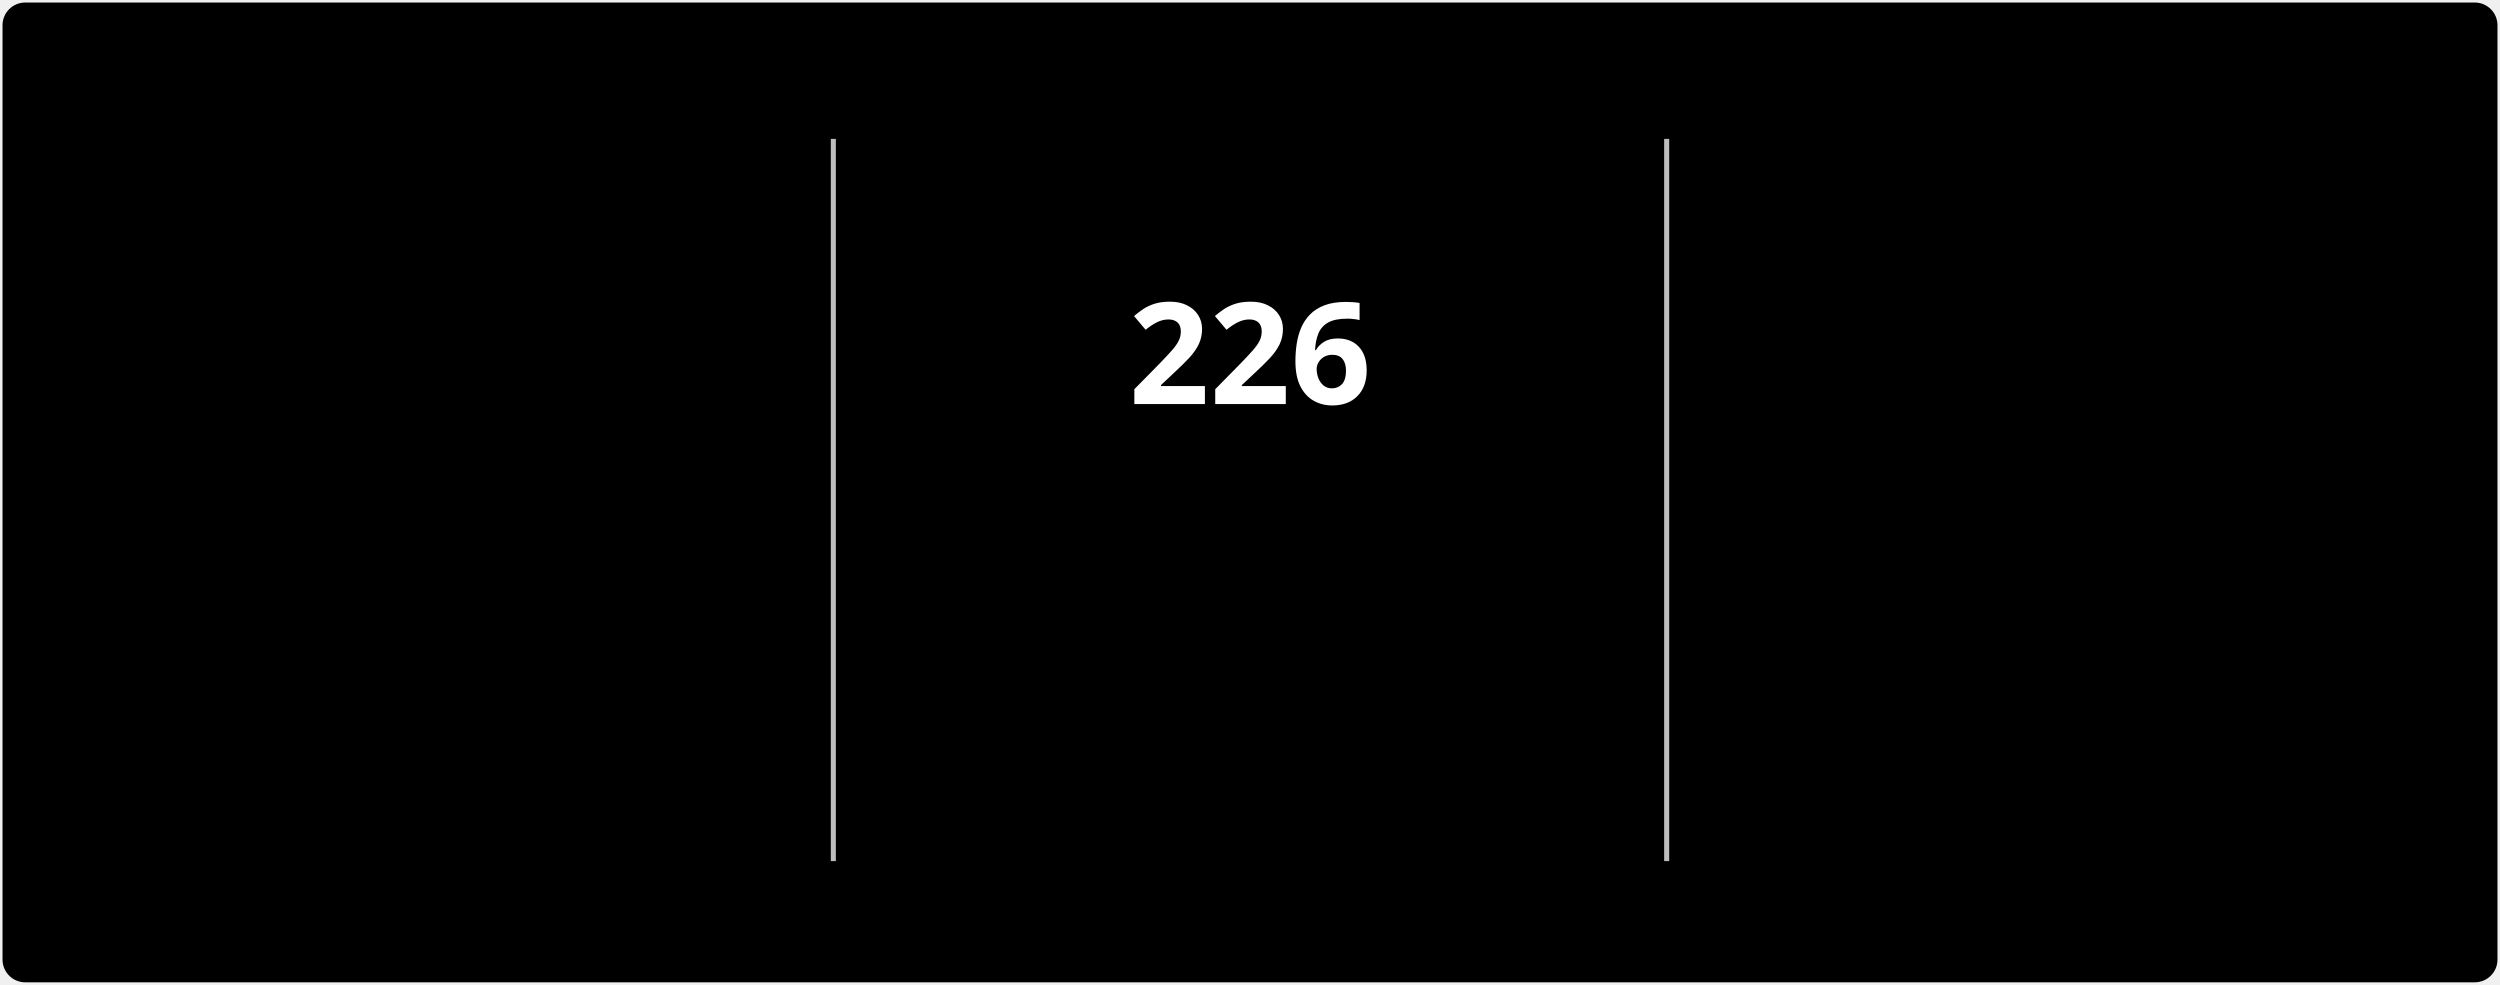
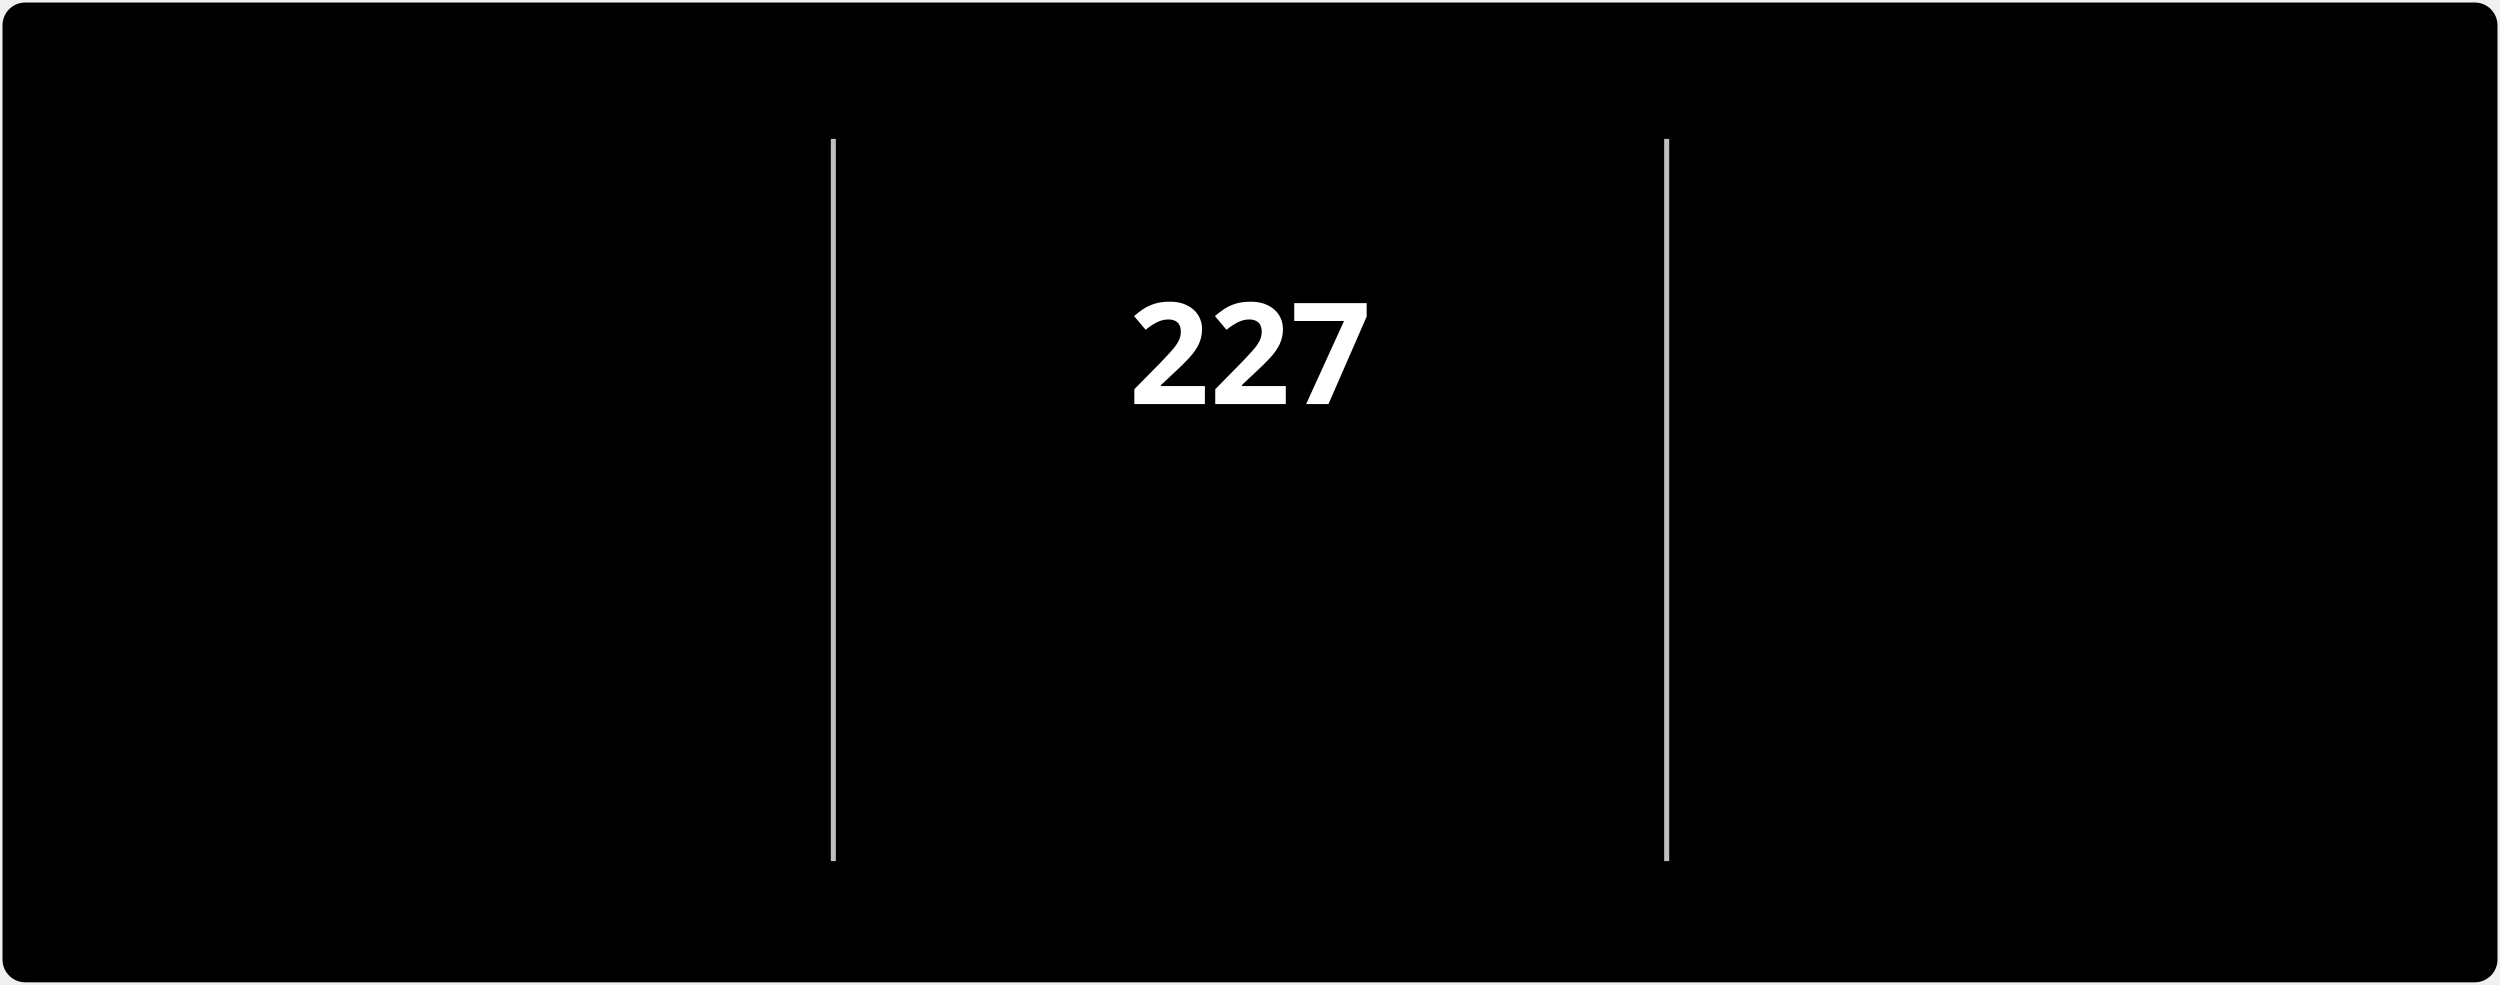
<svg xmlns="http://www.w3.org/2000/svg" style="isolation: isolate" viewBox="0 0 495 195" width="495px" height="195px" direction="ltr">
  <style>
            @keyframes currstreak {
                0% { font-size: 3px; opacity: 0.2; }
                80% { font-size: 34px; opacity: 1; }
                100% { font-size: 28px; opacity: 1; }
            }
            @keyframes fadein {
                0% { opacity: 0; }
                100% { opacity: 1; }
            }
        </style>
  <defs>
    <clipPath id="outer_rectangle">
      <rect width="495" height="195" rx="4.5" />
    </clipPath>
    <mask id="mask_out_ring_behind_fire">
      <rect width="495" height="195" fill="white" />
      <ellipse id="mask-ellipse" cx="247.5" cy="32" rx="13" ry="18" fill="black" />
    </mask>
  </defs>
  <g clip-path="url(#outer_rectangle)">
    <g style="isolation: isolate">
      <rect stroke="#000000" stroke-opacity="0" fill="#000000" rx="4.5" x="0.5" y="0.5" width="494" height="194" />
    </g>
    <g style="isolation: isolate">
      <line x1="165" y1="28" x2="165" y2="170" vector-effect="non-scaling-stroke" stroke-width="1" stroke="#BEBEBE" stroke-linejoin="miter" stroke-linecap="square" stroke-miterlimit="3" />
      <line x1="330" y1="28" x2="330" y2="170" vector-effect="non-scaling-stroke" stroke-width="1" stroke="#BEBEBE" stroke-linejoin="miter" stroke-linecap="square" stroke-miterlimit="3" />
    </g>
    <g style="isolation: isolate">
      <g transform="translate(82.5, 48)">
        <text x="0" y="32" stroke-width="0" text-anchor="middle" fill="#FFFFFF" stroke="none" font-family="&quot;Segoe UI&quot;, Ubuntu, sans-serif" font-weight="700" font-size="28px" font-style="normal" style="opacity: 0; animation: fadein 0.5s linear forwards 0.6s">
-                         2,967
+                         2,968
                    </text>
      </g>
      <g transform="translate(82.5, 84)">
        <text x="0" y="32" stroke-width="0" text-anchor="middle" fill="#FFFFFF" stroke="none" font-family="&quot;Segoe UI&quot;, Ubuntu, sans-serif" font-weight="400" font-size="14px" font-style="normal" style="opacity: 0; animation: fadein 0.5s linear forwards 0.7s">
                        Total Contributions
                    </text>
      </g>
      <g transform="translate(82.5, 114)">
        <text x="0" y="32" stroke-width="0" text-anchor="middle" fill="#C5C5C5" stroke="none" font-family="&quot;Segoe UI&quot;, Ubuntu, sans-serif" font-weight="400" font-size="12px" font-style="normal" style="opacity: 0; animation: fadein 0.5s linear forwards 0.8s">
                        Jul 3, 2022 - Present
                    </text>
      </g>
    </g>
    <g style="isolation: isolate">
      <g transform="translate(247.5, 108)">
        <text x="0" y="32" stroke-width="0" text-anchor="middle" fill="#FB8C00" stroke="none" font-family="&quot;Segoe UI&quot;, Ubuntu, sans-serif" font-weight="700" font-size="14px" font-style="normal" style="opacity: 0; animation: fadein 0.5s linear forwards 0.9s">
                        Current Streak
                    </text>
      </g>
      <g transform="translate(247.5, 145)">
        <text x="0" y="21" stroke-width="0" text-anchor="middle" fill="#C5C5C5" stroke="none" font-family="&quot;Segoe UI&quot;, Ubuntu, sans-serif" font-weight="400" font-size="12px" font-style="normal" style="opacity: 0; animation: fadein 0.5s linear forwards 0.9s">
-                         Jan 1 - Aug 14
+                         Jan 1 - Aug 15
                    </text>
      </g>
      <g mask="url(#mask_out_ring_behind_fire)">
        <circle cx="247.5" cy="71" r="40" fill="none" stroke="#FB8C00" stroke-width="5" style="opacity: 0; animation: fadein 0.5s linear forwards 0.4s" />
      </g>
      <g transform="translate(247.5, 19.5)" stroke-opacity="0" style="opacity: 0; animation: fadein 0.5s linear forwards 0.6s">
        <path d="M -12 -0.5 L 15 -0.5 L 15 23.5 L -12 23.5 L -12 -0.5 Z" fill="none" />
        <path d="M 1.5 0.67 C 1.5 0.67 2.24 3.32 2.24 5.47 C 2.24 7.53 0.89 9.2 -1.17 9.2 C -3.23 9.2 -4.79 7.53 -4.79 5.47 L -4.76 5.11 C -6.78 7.51 -8 10.62 -8 13.99 C -8 18.41 -4.42 22 0 22 C 4.42 22 8 18.41 8 13.99 C 8 8.6 5.41 3.79 1.5 0.67 Z M -0.29 19 C -2.07 19 -3.51 17.6 -3.51 15.86 C -3.51 14.24 -2.46 13.1 -0.7 12.74 C 1.07 12.38 2.9 11.53 3.92 10.16 C 4.31 11.45 4.51 12.81 4.51 14.2 C 4.51 16.85 2.36 19 -0.29 19 Z" fill="#FB8C00" stroke-opacity="0" />
      </g>
      <g transform="translate(247.5, 48)">
        <text x="0" y="32" stroke-width="0" text-anchor="middle" fill="#FFFFFF" stroke="none" font-family="&quot;Segoe UI&quot;, Ubuntu, sans-serif" font-weight="700" font-size="28px" font-style="normal" style="animation: currstreak 0.6s linear forwards">
-                         226
+                         227
                    </text>
      </g>
    </g>
    <g style="isolation: isolate">
      <g transform="translate(412.5, 48)">
        <text x="0" y="32" stroke-width="0" text-anchor="middle" fill="#FFFFFF" stroke="none" font-family="&quot;Segoe UI&quot;, Ubuntu, sans-serif" font-weight="700" font-size="28px" font-style="normal" style="opacity: 0; animation: fadein 0.5s linear forwards 1.2s">
-                         226
+                         227
                    </text>
      </g>
      <g transform="translate(412.5, 84)">
        <text x="0" y="32" stroke-width="0" text-anchor="middle" fill="#FFFFFF" stroke="none" font-family="&quot;Segoe UI&quot;, Ubuntu, sans-serif" font-weight="400" font-size="14px" font-style="normal" style="opacity: 0; animation: fadein 0.5s linear forwards 1.3s">
                        Longest Streak
                    </text>
      </g>
      <g transform="translate(412.5, 114)">
        <text x="0" y="32" stroke-width="0" text-anchor="middle" fill="#C5C5C5" stroke="none" font-family="&quot;Segoe UI&quot;, Ubuntu, sans-serif" font-weight="400" font-size="12px" font-style="normal" style="opacity: 0; animation: fadein 0.5s linear forwards 1.4s">
-                         Jan 1 - Aug 14
+                         Jan 1 - Aug 15
                    </text>
      </g>
    </g>
  </g>
</svg>
